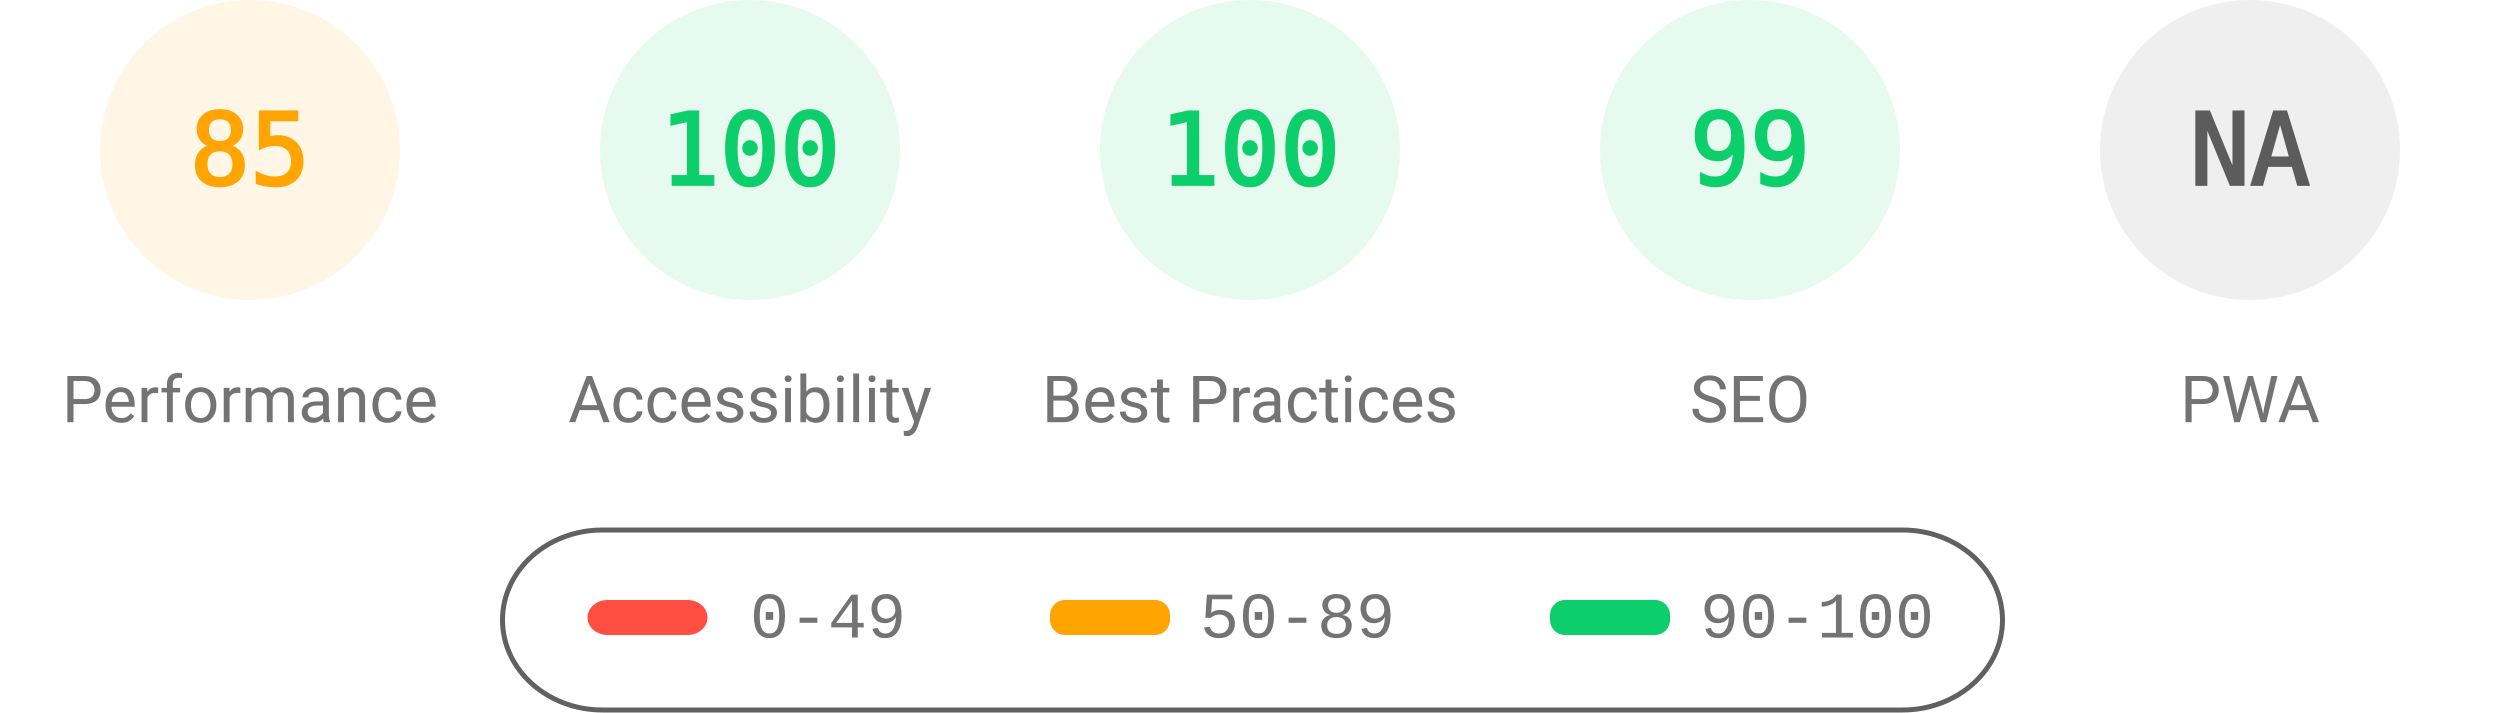
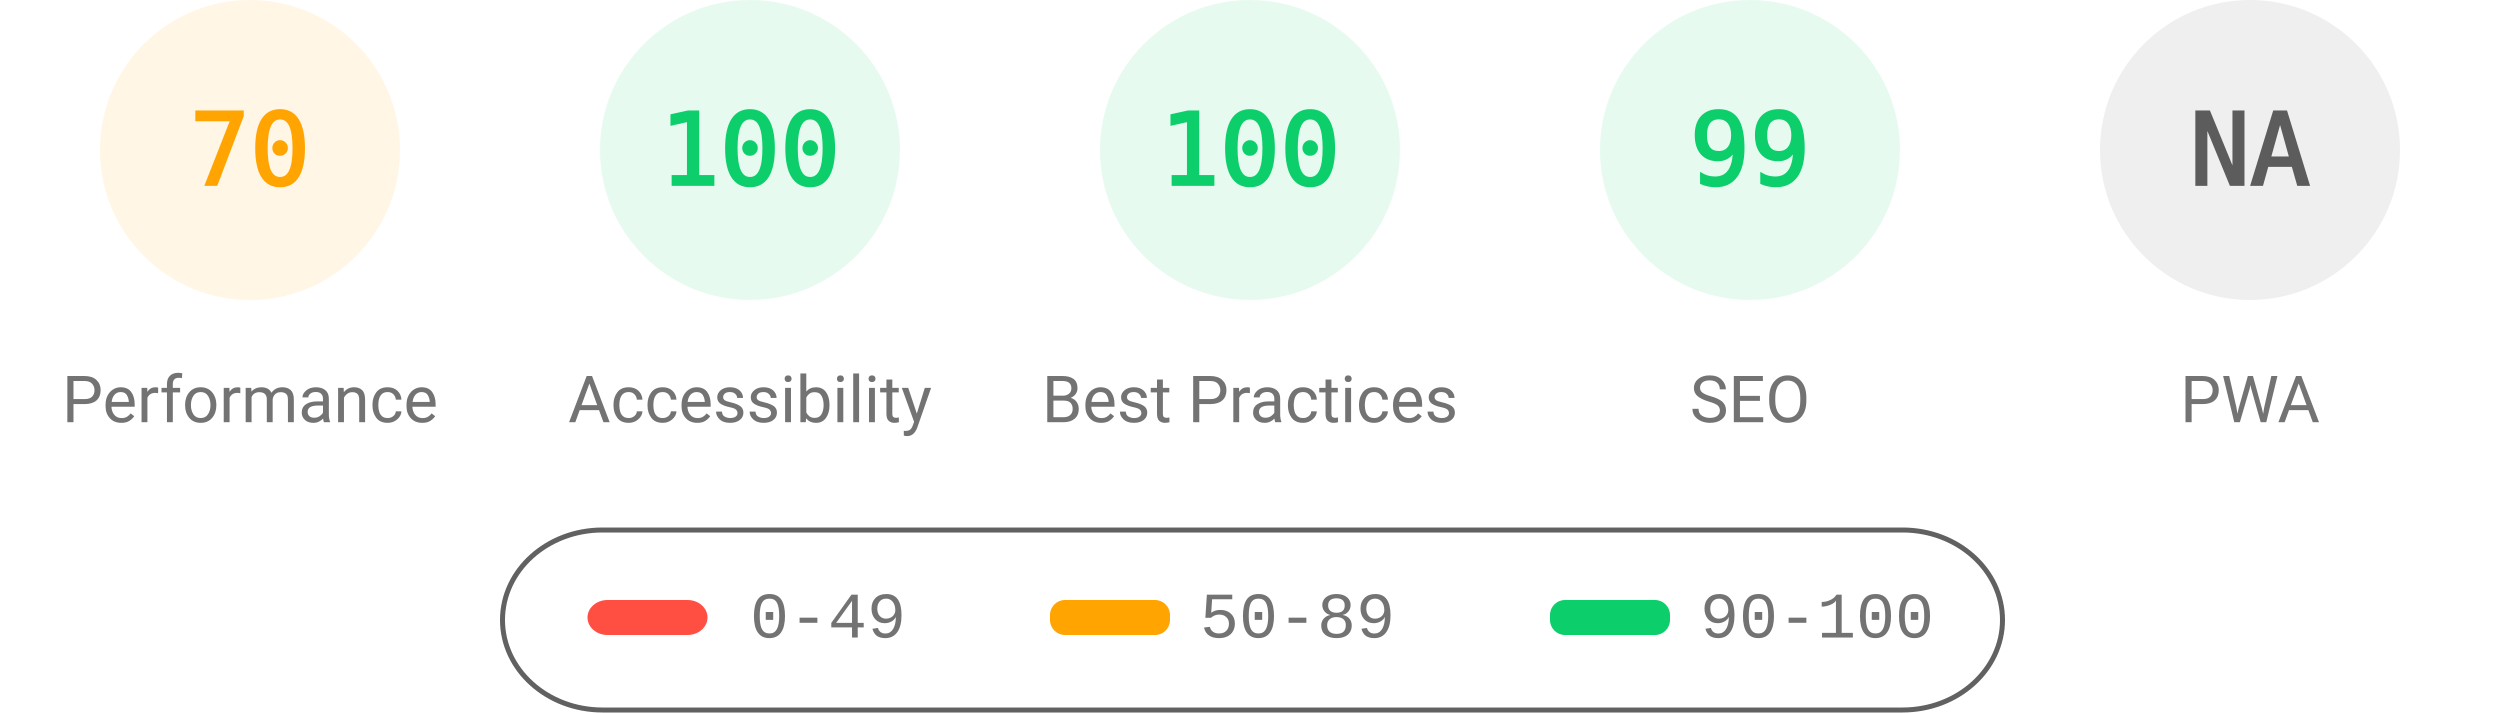
<svg xmlns="http://www.w3.org/2000/svg" fill="none" width="1000" height="285">
  <style>.gauge-base{opacity:.1}.gauge-arc{fill:none;animation-delay:250ms;stroke-linecap:round;transform:rotate(-90deg);transform-origin:100px 60px;animation:load-gauge 1s ease forwards}.guage-text{font-size:40px;font-family:monospace;text-align:center}.guage-red{color:#ff4e42;fill:#ff4e42;stroke:#ff4e42}.guage-orange{color:#ffa400;fill:#ffa400;stroke:#ffa400}.guage-green{color:#0cce6b;fill:#0cce6b;stroke:#0cce6b}.guage-undefined{color:#5c5c5c;fill:#5c5c5c;stroke:#5c5c5c}.guage-title{color:#737373;fill:#737373;stroke:none;font-size:26px;line-height:26px;font-family:Roboto,Halvetica,Arial,sans-serif}@keyframes load-gauge{from{stroke-dasharray:0 352.858}}</style>
  <svg class="guage-div guage-perf guage-orange" viewBox="0 0 200 200" width="200" height="200">
    <circle class="gauge-base" r="56" cx="100" cy="60" stroke-width="8" />
-     <circle class="gauge-arc guage-arc-1" r="56" cx="100" cy="60" stroke-width="8" style="stroke-dasharray:299.079,351.858" />
-     <text class="guage-text" x="100" y="60" alignment-baseline="central" dominant-baseline="central" text-anchor="middle">85</text>
+     <circle class="gauge-arc guage-arc-1" r="56" cx="100" cy="60" stroke-width="8" style="stroke-dasharray:246.301,351.858" />
+     <text class="guage-text" x="100" y="60" alignment-baseline="central" dominant-baseline="central" text-anchor="middle">70</text>
    <text class="guage-title" x="100" y="160" alignment-baseline="central" dominant-baseline="central" text-anchor="middle">Performance</text>
  </svg>
  <svg class="guage-div guage-acc guage-green" viewBox="0 0 200 200" width="200" height="200" x="200">
    <circle class="gauge-base" r="56" cx="100" cy="60" stroke-width="8" />
    <circle class="gauge-arc guage-arc-2" r="56" cx="100" cy="60" stroke-width="8" style="stroke-dasharray:351.858,351.858" />
    <text class="guage-text" x="100" y="60" alignment-baseline="central" dominant-baseline="central" text-anchor="middle">100</text>
    <text class="guage-title" x="100" y="160" alignment-baseline="central" dominant-baseline="central" text-anchor="middle">Accessibility</text>
  </svg>
  <svg class="guage-div guage-best guage-green" viewBox="0 0 200 200" width="200" height="200" x="400">
    <circle class="gauge-base" r="56" cx="100" cy="60" stroke-width="8" />
    <circle class="gauge-arc guage-arc-3" r="56" cx="100" cy="60" stroke-width="8" style="stroke-dasharray:351.858,351.858" />
    <text class="guage-text" x="100" y="60" alignment-baseline="central" dominant-baseline="central" text-anchor="middle">100</text>
    <text class="guage-title" x="100" y="160" alignment-baseline="central" dominant-baseline="central" text-anchor="middle">Best Practices</text>
  </svg>
  <svg class="guage-div guage-seo guage-green" viewBox="0 0 200 200" width="200" height="200" x="600">
    <circle class="gauge-base" r="56" cx="100" cy="60" stroke-width="8" />
    <circle class="gauge-arc guage-arc-4" r="56" cx="100" cy="60" stroke-width="8" style="stroke-dasharray:348.339,351.858" />
    <text class="guage-text" x="100" y="60" alignment-baseline="central" dominant-baseline="central" text-anchor="middle">99</text>
    <text class="guage-title" x="100" y="160" alignment-baseline="central" dominant-baseline="central" text-anchor="middle">SEO</text>
  </svg>
  <svg class="guage-div guage-pwa guage-undefined" viewBox="0 0 200 200" width="200" height="200" x="800">
    <circle class="gauge-base" r="56" cx="100" cy="60" stroke-width="8" />
    <circle class="gauge-arc guage-arc-4" r="56" cx="100" cy="60" stroke-width="8" style="stroke-dasharray:351.858,351.858" />
    <text class="guage-text" x="100" y="60" alignment-baseline="central" dominant-baseline="central" text-anchor="middle">NA</text>
    <text class="guage-title" x="100" y="160" alignment-baseline="central" dominant-baseline="central" text-anchor="middle">PWA</text>
  </svg>
  <svg width="604" height="76" x="200" y="210">
    <path fill="none" id="canvas_background" d="M-1-1h604v80H-1z" />
    <rect fill-opacity="0" stroke="#616161" stroke-width="2" rx="40" id="svg_2" height="72" width="600" y="2" x="1" fill="#000" />
    <rect stroke="#000" rx="8" id="svg_3" height="14" width="48" y="30" x="35" stroke-opacity="null" stroke-width="0" fill="#ff4e42" />
    <rect stroke="#000" rx="6" id="svg_4" height="14" width="48" y="30" x="220" stroke-opacity="null" stroke-width="0" fill="#ffa400" />
    <rect stroke="#000" rx="6" id="svg_5" height="14" width="48" y="30" x="420" stroke-opacity="null" stroke-width="0" fill="#0cce6b" />
    <text xml:space="preserve" text-anchor="start" font-family="'Courier New', Courier, monospace" font-size="26" id="svg_6" y="45" x="100" stroke-opacity="null" stroke-width="0" stroke="#000" fill="#737373">0-49</text>
    <text xml:space="preserve" text-anchor="start" font-family="'Courier New', Courier, monospace" font-size="26" id="svg_7" y="45" x="280" stroke-opacity="null" stroke-width="0" stroke="#000" fill="#737373">50-89</text>
    <text xml:space="preserve" text-anchor="start" font-family="'Courier New', Courier, monospace" font-size="26" id="svg_8" y="45" x="480" stroke-opacity="null" stroke-width="0" stroke="#000" fill="#737373">90-100</text>
  </svg>
</svg>
